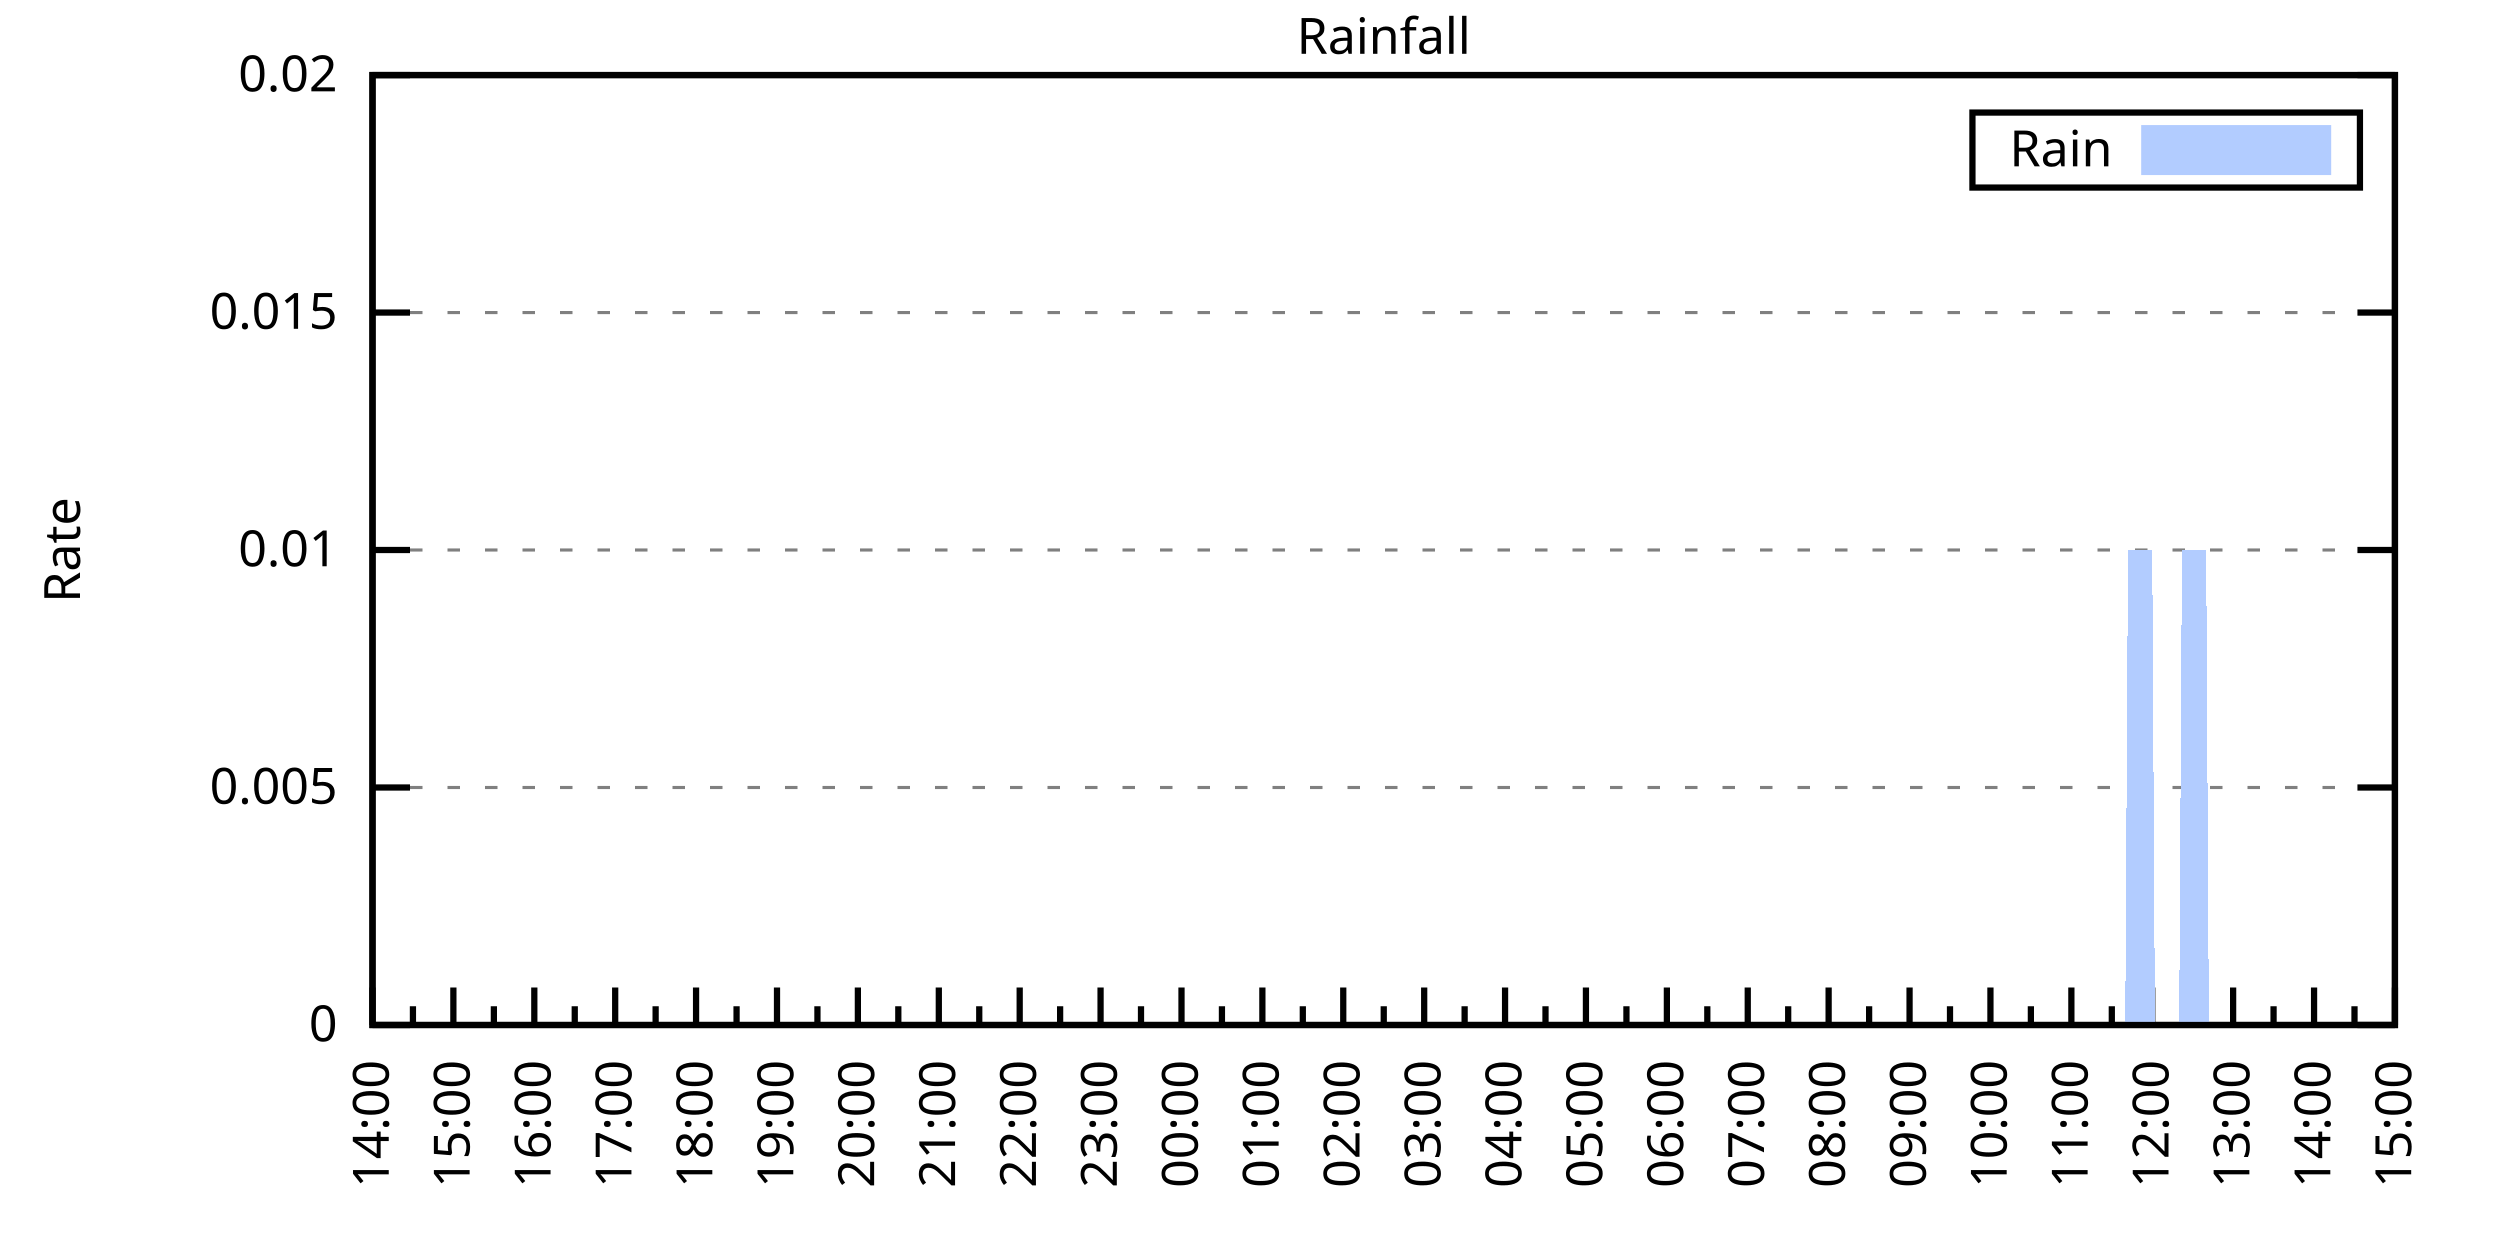
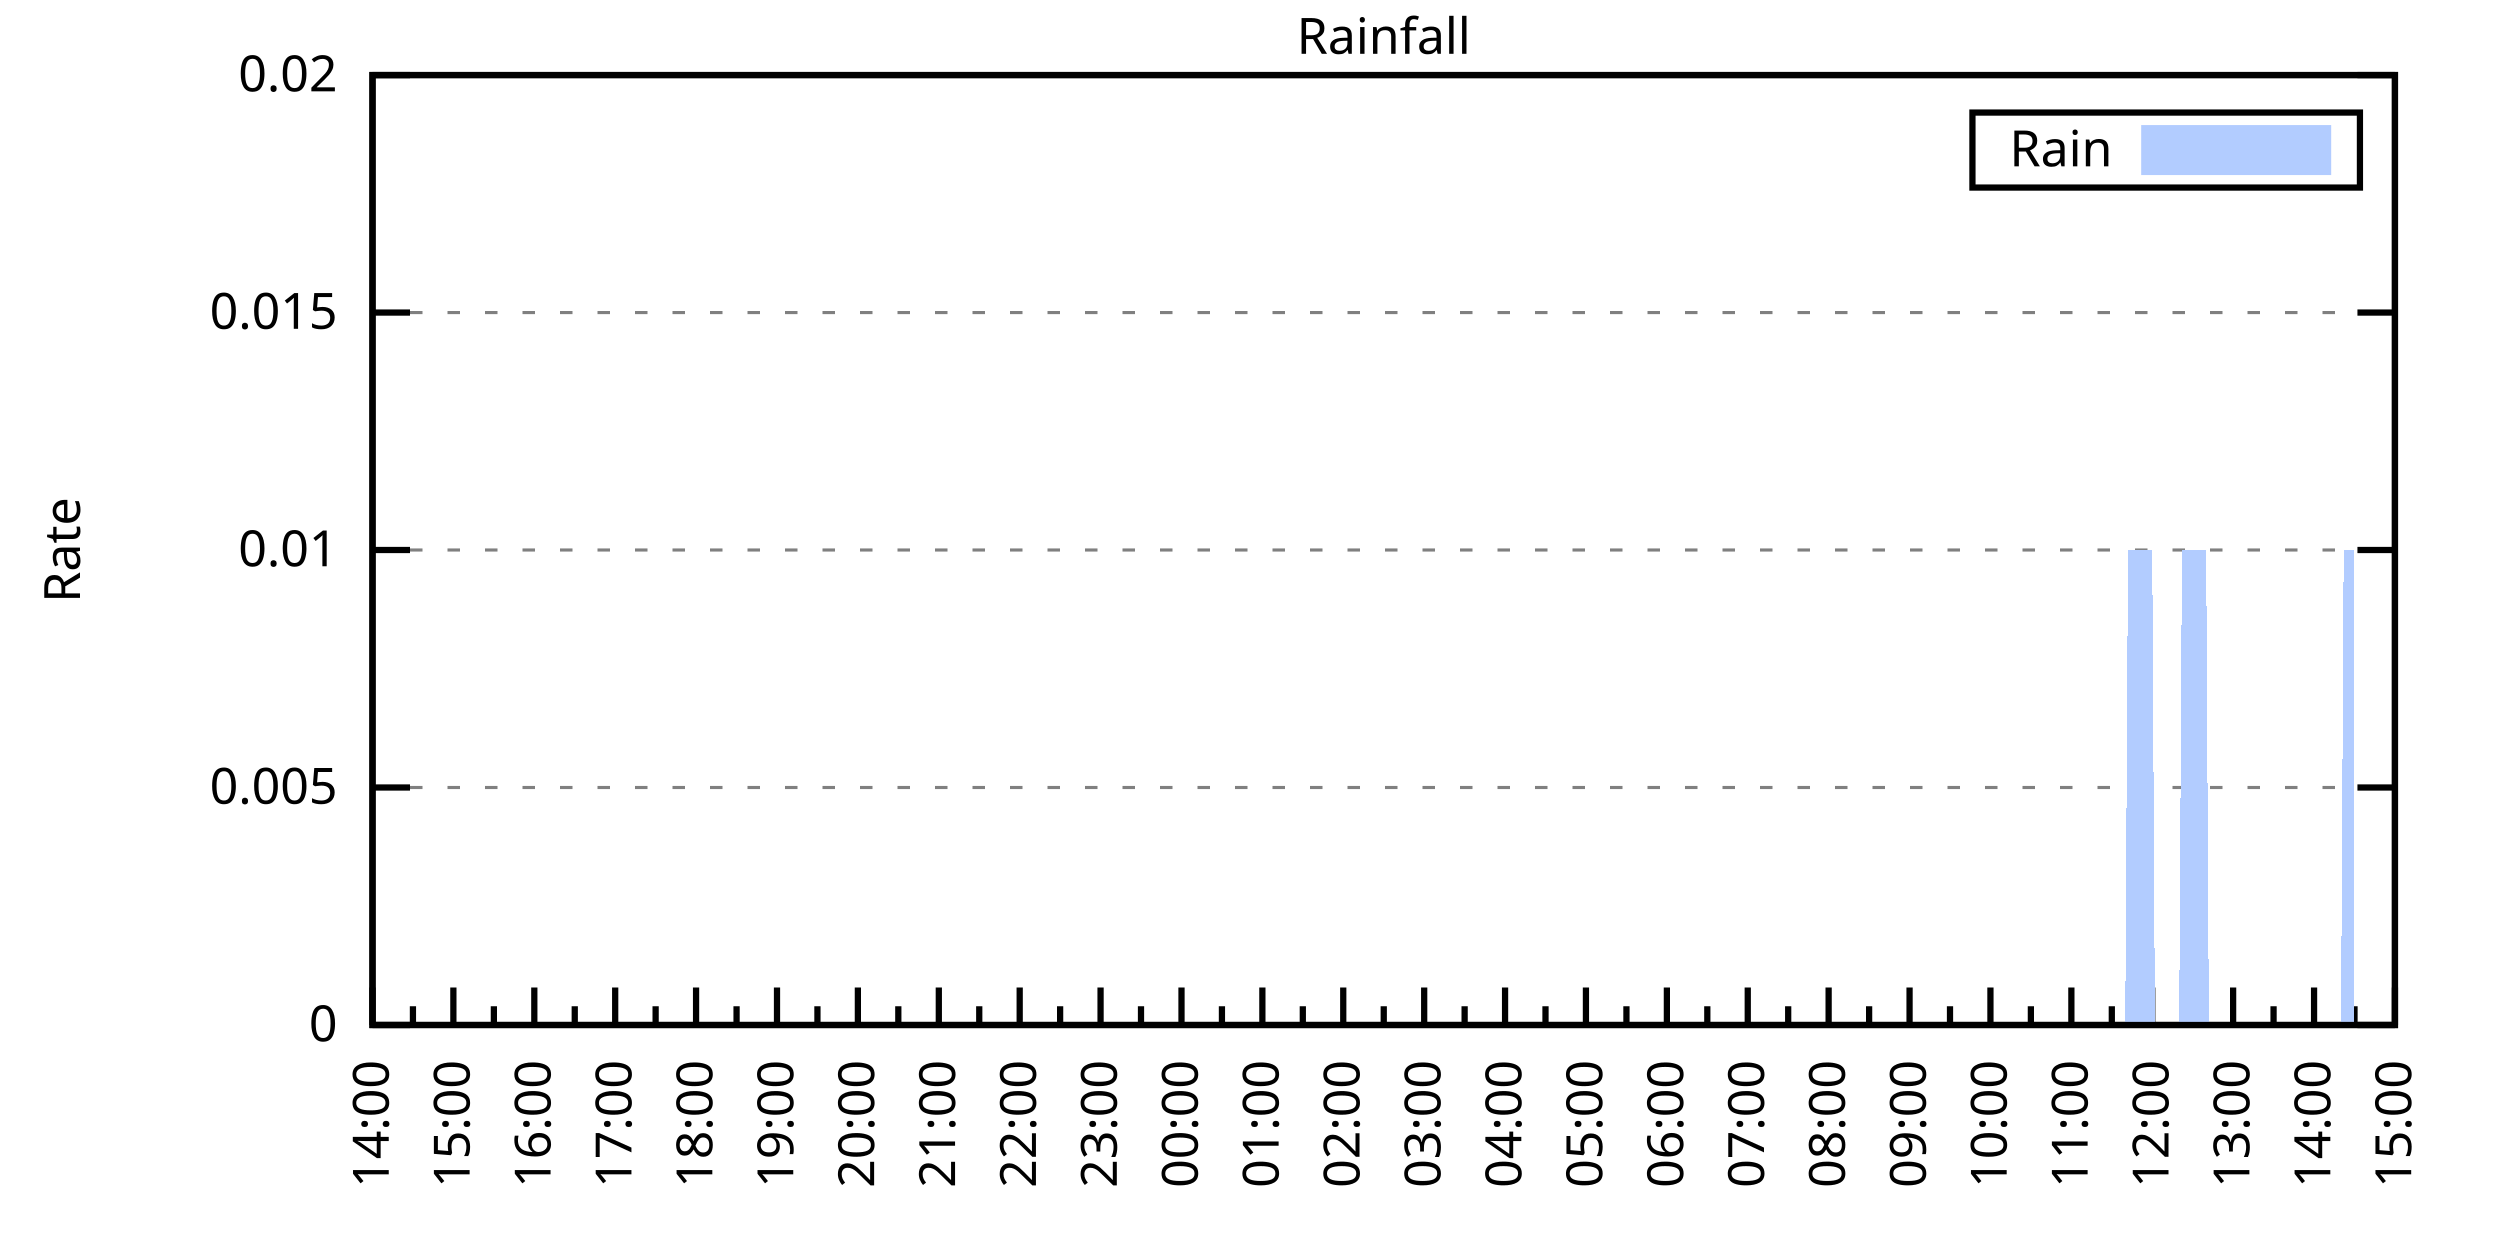
<svg xmlns="http://www.w3.org/2000/svg" xmlns:xlink="http://www.w3.org/1999/xlink" width="400" height="200" viewBox="0 0 400 200">
  <g id="gnuplot_canvas">
    <rect x="0" y="0" width="400" height="200" fill="none" />
    <defs>
      <circle id="gpDot" r="0.5" stroke-width="0.5" stroke="currentColor" />
      <path id="gpPt0" stroke-width="0.333" stroke="currentColor" d="M-1,0 h2 M0,-1 v2" />
      <path id="gpPt1" stroke-width="0.333" stroke="currentColor" d="M-1,-1 L1,1 M1,-1 L-1,1" />
      <path id="gpPt2" stroke-width="0.333" stroke="currentColor" d="M-1,0 L1,0 M0,-1 L0,1 M-1,-1 L1,1 M-1,1 L1,-1" />
      <rect id="gpPt3" stroke-width="0.333" stroke="currentColor" x="-1" y="-1" width="2" height="2" />
      <rect id="gpPt4" stroke-width="0.333" stroke="currentColor" fill="currentColor" x="-1" y="-1" width="2" height="2" />
      <circle id="gpPt5" stroke-width="0.333" stroke="currentColor" cx="0" cy="0" r="1" />
      <use xlink:href="#gpPt5" id="gpPt6" fill="currentColor" stroke="none" />
      <path id="gpPt7" stroke-width="0.333" stroke="currentColor" d="M0,-1.33 L-1.33,0.67 L1.33,0.67 z" />
      <use xlink:href="#gpPt7" id="gpPt8" fill="currentColor" stroke="none" />
      <use xlink:href="#gpPt7" id="gpPt9" stroke="currentColor" transform="rotate(180)" />
      <use xlink:href="#gpPt9" id="gpPt10" fill="currentColor" stroke="none" />
      <use xlink:href="#gpPt3" id="gpPt11" stroke="currentColor" transform="rotate(45)" />
      <use xlink:href="#gpPt11" id="gpPt12" fill="currentColor" stroke="none" />
      <path id="gpPt13" stroke-width="0.333" stroke="currentColor" d="M0,1.330 L1.265,0.411 L0.782,-1.067 L-0.782,-1.076 L-1.265,0.411 z" />
      <use xlink:href="#gpPt13" id="gpPt14" fill="currentColor" stroke="none" />
      <filter id="textbox" filterUnits="objectBoundingBox" x="0" y="0" height="1" width="1">
        <feFlood flood-color="white" flood-opacity="1" result="bgnd" />
        <feComposite in="SourceGraphic" in2="bgnd" operator="atop" />
      </filter>
      <filter id="greybox" filterUnits="objectBoundingBox" x="0" y="0" height="1" width="1">
        <feFlood flood-color="lightgrey" flood-opacity="1" result="grey" />
        <feComposite in="SourceGraphic" in2="grey" operator="atop" />
      </filter>
    </defs>
    <g fill="none" color="white" stroke="currentColor" stroke-width="1.00" stroke-linecap="butt" stroke-linejoin="miter">
</g>
    <g fill="none" color="black" stroke="currentColor" stroke-width="1.00" stroke-linecap="butt" stroke-linejoin="miter">
      <g stroke="none" shape-rendering="crispEdges">
        <polygon fill="rgb(255, 255, 255)" points="59.60,164.00 383.18,164.00 383.18,12.02 59.60,12.02 " />
      </g>
    </g>
    <g fill="none" color="black" stroke="currentColor" stroke-width="1.00" stroke-linecap="butt" stroke-linejoin="miter">
</g>
    <g fill="none" color="black" stroke="black" stroke-width="0.50" stroke-linecap="butt" stroke-linejoin="miter">
</g>
    <g fill="none" color="gray" stroke="currentColor" stroke-width="0.50" stroke-linecap="butt" stroke-linejoin="miter">
      <path stroke="gray" stroke-dasharray="2,4" class="gridline" d="M59.60,164.00 L383.19,164.00  " />
    </g>
    <g fill="none" color="gray" stroke="gray" stroke-width="1.00" stroke-linecap="butt" stroke-linejoin="miter">
</g>
    <g fill="none" color="black" stroke="currentColor" stroke-width="1.00" stroke-linecap="butt" stroke-linejoin="miter">
      <path stroke="black" d="M59.60,164.00 L65.60,164.00 M383.19,164.00 L377.19,164.00  " />
      <g transform="translate(54.00,166.60)" stroke="none" fill="black" font-family="Sans" font-size="8.00" text-anchor="end">
        <text>
          <tspan font-family="Sans"> 0</tspan>
        </text>
      </g>
    </g>
    <g fill="none" color="black" stroke="currentColor" stroke-width="1.00" stroke-linecap="butt" stroke-linejoin="miter">
</g>
    <g fill="none" color="black" stroke="black" stroke-width="0.50" stroke-linecap="butt" stroke-linejoin="miter">
</g>
    <g fill="none" color="gray" stroke="currentColor" stroke-width="0.50" stroke-linecap="butt" stroke-linejoin="miter">
      <path stroke="gray" stroke-dasharray="2,4" class="gridline" d="M59.60,126.00 L383.19,126.00  " />
    </g>
    <g fill="none" color="gray" stroke="gray" stroke-width="1.00" stroke-linecap="butt" stroke-linejoin="miter">
</g>
    <g fill="none" color="black" stroke="currentColor" stroke-width="1.00" stroke-linecap="butt" stroke-linejoin="miter">
      <path stroke="black" d="M59.60,126.00 L65.60,126.00 M383.19,126.00 L377.19,126.00  " />
      <g transform="translate(54.00,128.60)" stroke="none" fill="black" font-family="Sans" font-size="8.00" text-anchor="end">
        <text>
          <tspan font-family="Sans"> 0.005</tspan>
        </text>
      </g>
    </g>
    <g fill="none" color="black" stroke="currentColor" stroke-width="1.00" stroke-linecap="butt" stroke-linejoin="miter">
</g>
    <g fill="none" color="black" stroke="black" stroke-width="0.50" stroke-linecap="butt" stroke-linejoin="miter">
</g>
    <g fill="none" color="gray" stroke="currentColor" stroke-width="0.50" stroke-linecap="butt" stroke-linejoin="miter">
      <path stroke="gray" stroke-dasharray="2,4" class="gridline" d="M59.60,88.00 L383.19,88.00  " />
    </g>
    <g fill="none" color="gray" stroke="gray" stroke-width="1.00" stroke-linecap="butt" stroke-linejoin="miter">
</g>
    <g fill="none" color="black" stroke="currentColor" stroke-width="1.00" stroke-linecap="butt" stroke-linejoin="miter">
      <path stroke="black" d="M59.60,88.00 L65.60,88.00 M383.19,88.00 L377.19,88.00  " />
      <g transform="translate(54.00,90.60)" stroke="none" fill="black" font-family="Sans" font-size="8.00" text-anchor="end">
        <text>
          <tspan font-family="Sans"> 0.01</tspan>
        </text>
      </g>
    </g>
    <g fill="none" color="black" stroke="currentColor" stroke-width="1.00" stroke-linecap="butt" stroke-linejoin="miter">
</g>
    <g fill="none" color="black" stroke="black" stroke-width="0.50" stroke-linecap="butt" stroke-linejoin="miter">
</g>
    <g fill="none" color="gray" stroke="currentColor" stroke-width="0.50" stroke-linecap="butt" stroke-linejoin="miter">
      <path stroke="gray" stroke-dasharray="2,4" class="gridline" d="M59.60,50.01 L383.19,50.01  " />
    </g>
    <g fill="none" color="gray" stroke="gray" stroke-width="1.00" stroke-linecap="butt" stroke-linejoin="miter">
</g>
    <g fill="none" color="black" stroke="currentColor" stroke-width="1.00" stroke-linecap="butt" stroke-linejoin="miter">
      <path stroke="black" d="M59.60,50.01 L65.60,50.01 M383.19,50.01 L377.19,50.01  " />
      <g transform="translate(54.00,52.61)" stroke="none" fill="black" font-family="Sans" font-size="8.00" text-anchor="end">
        <text>
          <tspan font-family="Sans"> 0.015</tspan>
        </text>
      </g>
    </g>
    <g fill="none" color="black" stroke="currentColor" stroke-width="1.00" stroke-linecap="butt" stroke-linejoin="miter">
</g>
    <g fill="none" color="black" stroke="black" stroke-width="0.50" stroke-linecap="butt" stroke-linejoin="miter">
</g>
    <g fill="none" color="gray" stroke="currentColor" stroke-width="0.50" stroke-linecap="butt" stroke-linejoin="miter">
      <path stroke="gray" stroke-dasharray="2,4" class="gridline" d="M59.60,12.01 L383.19,12.01  " />
    </g>
    <g fill="none" color="gray" stroke="gray" stroke-width="1.00" stroke-linecap="butt" stroke-linejoin="miter">
</g>
    <g fill="none" color="black" stroke="currentColor" stroke-width="1.00" stroke-linecap="butt" stroke-linejoin="miter">
      <path stroke="black" d="M59.60,12.01 L65.60,12.01 M383.19,12.01 L377.19,12.01  " />
      <g transform="translate(54.00,14.61)" stroke="none" fill="black" font-family="Sans" font-size="8.00" text-anchor="end">
        <text>
          <tspan font-family="Sans"> 0.02</tspan>
        </text>
      </g>
    </g>
    <g fill="none" color="black" stroke="currentColor" stroke-width="1.00" stroke-linecap="butt" stroke-linejoin="miter">
      <path stroke="black" d="M59.60,164.00 L59.60,158.00  " />
      <g transform="translate(62.20,169.60) rotate(270)" stroke="none" fill="black" font-family="Sans" font-size="8.00" text-anchor="end">
        <text>
          <tspan font-family="Sans">14:00</tspan>
        </text>
      </g>
    </g>
    <g fill="none" color="black" stroke="currentColor" stroke-width="1.00" stroke-linecap="butt" stroke-linejoin="miter">
      <path stroke="black" d="M66.07,164.00 L66.07,161.00 M72.54,164.00 L72.54,158.00  " />
      <g transform="translate(75.14,169.60) rotate(270)" stroke="none" fill="black" font-family="Sans" font-size="8.00" text-anchor="end">
        <text>
          <tspan font-family="Sans">15:00</tspan>
        </text>
      </g>
    </g>
    <g fill="none" color="black" stroke="currentColor" stroke-width="1.00" stroke-linecap="butt" stroke-linejoin="miter">
      <path stroke="black" d="M79.02,164.00 L79.02,161.00 M85.49,164.00 L85.49,158.00  " />
      <g transform="translate(88.09,169.60) rotate(270)" stroke="none" fill="black" font-family="Sans" font-size="8.00" text-anchor="end">
        <text>
          <tspan font-family="Sans">16:00</tspan>
        </text>
      </g>
    </g>
    <g fill="none" color="black" stroke="currentColor" stroke-width="1.00" stroke-linecap="butt" stroke-linejoin="miter">
      <path stroke="black" d="M91.96,164.00 L91.96,161.00 M98.43,164.00 L98.43,158.00  " />
      <g transform="translate(101.03,169.60) rotate(270)" stroke="none" fill="black" font-family="Sans" font-size="8.00" text-anchor="end">
        <text>
          <tspan font-family="Sans">17:00</tspan>
        </text>
      </g>
    </g>
    <g fill="none" color="black" stroke="currentColor" stroke-width="1.00" stroke-linecap="butt" stroke-linejoin="miter">
      <path stroke="black" d="M104.90,164.00 L104.90,161.00 M111.37,164.00 L111.37,158.00  " />
      <g transform="translate(113.97,169.60) rotate(270)" stroke="none" fill="black" font-family="Sans" font-size="8.00" text-anchor="end">
        <text>
          <tspan font-family="Sans">18:00</tspan>
        </text>
      </g>
    </g>
    <g fill="none" color="black" stroke="currentColor" stroke-width="1.00" stroke-linecap="butt" stroke-linejoin="miter">
      <path stroke="black" d="M117.85,164.00 L117.85,161.00 M124.32,164.00 L124.32,158.00  " />
      <g transform="translate(126.92,169.60) rotate(270)" stroke="none" fill="black" font-family="Sans" font-size="8.00" text-anchor="end">
        <text>
          <tspan font-family="Sans">19:00</tspan>
        </text>
      </g>
    </g>
    <g fill="none" color="black" stroke="currentColor" stroke-width="1.00" stroke-linecap="butt" stroke-linejoin="miter">
      <path stroke="black" d="M130.79,164.00 L130.79,161.00 M137.26,164.00 L137.26,158.00  " />
      <g transform="translate(139.86,169.60) rotate(270)" stroke="none" fill="black" font-family="Sans" font-size="8.00" text-anchor="end">
        <text>
          <tspan font-family="Sans">20:00</tspan>
        </text>
      </g>
    </g>
    <g fill="none" color="black" stroke="currentColor" stroke-width="1.00" stroke-linecap="butt" stroke-linejoin="miter">
      <path stroke="black" d="M143.73,164.00 L143.73,161.00 M150.21,164.00 L150.21,158.00  " />
      <g transform="translate(152.81,169.60) rotate(270)" stroke="none" fill="black" font-family="Sans" font-size="8.00" text-anchor="end">
        <text>
          <tspan font-family="Sans">21:00</tspan>
        </text>
      </g>
    </g>
    <g fill="none" color="black" stroke="currentColor" stroke-width="1.00" stroke-linecap="butt" stroke-linejoin="miter">
      <path stroke="black" d="M156.68,164.00 L156.68,161.00 M163.15,164.00 L163.15,158.00  " />
      <g transform="translate(165.75,169.60) rotate(270)" stroke="none" fill="black" font-family="Sans" font-size="8.00" text-anchor="end">
        <text>
          <tspan font-family="Sans">22:00</tspan>
        </text>
      </g>
    </g>
    <g fill="none" color="black" stroke="currentColor" stroke-width="1.00" stroke-linecap="butt" stroke-linejoin="miter">
      <path stroke="black" d="M169.62,164.00 L169.62,161.00 M176.09,164.00 L176.09,158.00  " />
      <g transform="translate(178.69,169.60) rotate(270)" stroke="none" fill="black" font-family="Sans" font-size="8.00" text-anchor="end">
        <text>
          <tspan font-family="Sans">23:00</tspan>
        </text>
      </g>
    </g>
    <g fill="none" color="black" stroke="currentColor" stroke-width="1.00" stroke-linecap="butt" stroke-linejoin="miter">
      <path stroke="black" d="M182.56,164.00 L182.56,161.00 M189.04,164.00 L189.04,158.00  " />
      <g transform="translate(191.64,169.60) rotate(270)" stroke="none" fill="black" font-family="Sans" font-size="8.00" text-anchor="end">
        <text>
          <tspan font-family="Sans">00:00</tspan>
        </text>
      </g>
    </g>
    <g fill="none" color="black" stroke="currentColor" stroke-width="1.00" stroke-linecap="butt" stroke-linejoin="miter">
      <path stroke="black" d="M195.51,164.00 L195.51,161.00 M201.98,164.00 L201.98,158.00  " />
      <g transform="translate(204.58,169.60) rotate(270)" stroke="none" fill="black" font-family="Sans" font-size="8.00" text-anchor="end">
        <text>
          <tspan font-family="Sans">01:00</tspan>
        </text>
      </g>
    </g>
    <g fill="none" color="black" stroke="currentColor" stroke-width="1.00" stroke-linecap="butt" stroke-linejoin="miter">
      <path stroke="black" d="M208.45,164.00 L208.45,161.00 M214.92,164.00 L214.92,158.00  " />
      <g transform="translate(217.52,169.60) rotate(270)" stroke="none" fill="black" font-family="Sans" font-size="8.00" text-anchor="end">
        <text>
          <tspan font-family="Sans">02:00</tspan>
        </text>
      </g>
    </g>
    <g fill="none" color="black" stroke="currentColor" stroke-width="1.00" stroke-linecap="butt" stroke-linejoin="miter">
      <path stroke="black" d="M221.40,164.00 L221.40,161.00 M227.87,164.00 L227.87,158.00  " />
      <g transform="translate(230.47,169.60) rotate(270)" stroke="none" fill="black" font-family="Sans" font-size="8.00" text-anchor="end">
        <text>
          <tspan font-family="Sans">03:00</tspan>
        </text>
      </g>
    </g>
    <g fill="none" color="black" stroke="currentColor" stroke-width="1.00" stroke-linecap="butt" stroke-linejoin="miter">
      <path stroke="black" d="M234.34,164.00 L234.34,161.00 M240.81,164.00 L240.81,158.00  " />
      <g transform="translate(243.41,169.60) rotate(270)" stroke="none" fill="black" font-family="Sans" font-size="8.00" text-anchor="end">
        <text>
          <tspan font-family="Sans">04:00</tspan>
        </text>
      </g>
    </g>
    <g fill="none" color="black" stroke="currentColor" stroke-width="1.00" stroke-linecap="butt" stroke-linejoin="miter">
      <path stroke="black" d="M247.28,164.00 L247.28,161.00 M253.75,164.00 L253.75,158.00  " />
      <g transform="translate(256.35,169.60) rotate(270)" stroke="none" fill="black" font-family="Sans" font-size="8.00" text-anchor="end">
        <text>
          <tspan font-family="Sans">05:00</tspan>
        </text>
      </g>
    </g>
    <g fill="none" color="black" stroke="currentColor" stroke-width="1.00" stroke-linecap="butt" stroke-linejoin="miter">
      <path stroke="black" d="M260.23,164.00 L260.23,161.00 M266.70,164.00 L266.70,158.00  " />
      <g transform="translate(269.30,169.60) rotate(270)" stroke="none" fill="black" font-family="Sans" font-size="8.00" text-anchor="end">
        <text>
          <tspan font-family="Sans">06:00</tspan>
        </text>
      </g>
    </g>
    <g fill="none" color="black" stroke="currentColor" stroke-width="1.00" stroke-linecap="butt" stroke-linejoin="miter">
      <path stroke="black" d="M273.17,164.00 L273.17,161.00 M279.64,164.00 L279.64,158.00  " />
      <g transform="translate(282.24,169.60) rotate(270)" stroke="none" fill="black" font-family="Sans" font-size="8.00" text-anchor="end">
        <text>
          <tspan font-family="Sans">07:00</tspan>
        </text>
      </g>
    </g>
    <g fill="none" color="black" stroke="currentColor" stroke-width="1.00" stroke-linecap="butt" stroke-linejoin="miter">
      <path stroke="black" d="M286.11,164.00 L286.11,161.00 M292.58,164.00 L292.58,158.00  " />
      <g transform="translate(295.18,169.60) rotate(270)" stroke="none" fill="black" font-family="Sans" font-size="8.00" text-anchor="end">
        <text>
          <tspan font-family="Sans">08:00</tspan>
        </text>
      </g>
    </g>
    <g fill="none" color="black" stroke="currentColor" stroke-width="1.00" stroke-linecap="butt" stroke-linejoin="miter">
      <path stroke="black" d="M299.06,164.00 L299.06,161.00 M305.53,164.00 L305.53,158.00  " />
      <g transform="translate(308.13,169.60) rotate(270)" stroke="none" fill="black" font-family="Sans" font-size="8.00" text-anchor="end">
        <text>
          <tspan font-family="Sans">09:00</tspan>
        </text>
      </g>
    </g>
    <g fill="none" color="black" stroke="currentColor" stroke-width="1.00" stroke-linecap="butt" stroke-linejoin="miter">
      <path stroke="black" d="M312.00,164.00 L312.00,161.00 M318.47,164.00 L318.47,158.00  " />
      <g transform="translate(321.07,169.60) rotate(270)" stroke="none" fill="black" font-family="Sans" font-size="8.00" text-anchor="end">
        <text>
          <tspan font-family="Sans">10:00</tspan>
        </text>
      </g>
    </g>
    <g fill="none" color="black" stroke="currentColor" stroke-width="1.00" stroke-linecap="butt" stroke-linejoin="miter">
      <path stroke="black" d="M324.94,164.00 L324.94,161.00 M331.42,164.00 L331.42,158.00  " />
      <g transform="translate(334.02,169.60) rotate(270)" stroke="none" fill="black" font-family="Sans" font-size="8.00" text-anchor="end">
        <text>
          <tspan font-family="Sans">11:00</tspan>
        </text>
      </g>
    </g>
    <g fill="none" color="black" stroke="currentColor" stroke-width="1.00" stroke-linecap="butt" stroke-linejoin="miter">
      <path stroke="black" d="M337.89,164.00 L337.89,161.00 M344.36,164.00 L344.36,158.00  " />
      <g transform="translate(346.96,169.60) rotate(270)" stroke="none" fill="black" font-family="Sans" font-size="8.00" text-anchor="end">
        <text>
          <tspan font-family="Sans">12:00</tspan>
        </text>
      </g>
    </g>
    <g fill="none" color="black" stroke="currentColor" stroke-width="1.00" stroke-linecap="butt" stroke-linejoin="miter">
      <path stroke="black" d="M350.83,164.00 L350.83,161.00 M357.30,164.00 L357.30,158.00  " />
      <g transform="translate(359.90,169.60) rotate(270)" stroke="none" fill="black" font-family="Sans" font-size="8.00" text-anchor="end">
        <text>
          <tspan font-family="Sans">13:00</tspan>
        </text>
      </g>
    </g>
    <g fill="none" color="black" stroke="currentColor" stroke-width="1.00" stroke-linecap="butt" stroke-linejoin="miter">
      <path stroke="black" d="M363.77,164.00 L363.77,161.00 M370.25,164.00 L370.25,158.00  " />
      <g transform="translate(372.85,169.60) rotate(270)" stroke="none" fill="black" font-family="Sans" font-size="8.00" text-anchor="end">
        <text>
          <tspan font-family="Sans">14:00</tspan>
        </text>
      </g>
    </g>
    <g fill="none" color="black" stroke="currentColor" stroke-width="1.00" stroke-linecap="butt" stroke-linejoin="miter">
      <path stroke="black" d="M376.72,164.00 L376.72,161.00 M383.19,164.00 L383.19,158.00  " />
      <g transform="translate(385.79,169.60) rotate(270)" stroke="none" fill="black" font-family="Sans" font-size="8.00" text-anchor="end">
        <text>
          <tspan font-family="Sans">15:00</tspan>
        </text>
      </g>
    </g>
    <g fill="none" color="black" stroke="currentColor" stroke-width="1.00" stroke-linecap="butt" stroke-linejoin="miter">
</g>
    <g fill="none" color="black" stroke="currentColor" stroke-width="1.00" stroke-linecap="butt" stroke-linejoin="miter">
      <path stroke="black" d="M59.60,12.01 L59.60,164.00 L383.19,164.00 L383.19,12.01 L59.60,12.01 Z  " />
    </g>
    <g fill="none" color="black" stroke="currentColor" stroke-width="1.00" stroke-linecap="butt" stroke-linejoin="miter">
      <g transform="translate(12.80,88.01) rotate(270)" stroke="none" fill="black" font-family="Sans" font-size="8.00" text-anchor="middle">
        <text>
          <tspan font-family="Sans">Rate</tspan>
        </text>
      </g>
    </g>
    <g fill="none" color="black" stroke="currentColor" stroke-width="1.00" stroke-linecap="butt" stroke-linejoin="miter">
</g>
    <g fill="none" color="black" stroke="currentColor" stroke-width="1.00" stroke-linecap="butt" stroke-linejoin="miter">
      <path stroke="black" d="M315.59,30.01 L315.59,18.01 L377.59,18.01 L377.59,30.01 L315.59,30.01 Z  " />
    </g>
    <g id="Rainfall_plot_1">
      <g fill="none" color="white" stroke="black" stroke-width="2.00" stroke-linecap="butt" stroke-linejoin="miter">
</g>
      <g fill="none" color="black" stroke="currentColor" stroke-width="2.00" stroke-linecap="butt" stroke-linejoin="miter">
        <g transform="translate(337.99,26.61)" stroke="none" fill="black" font-family="Sans" font-size="8.00" text-anchor="end">
          <text>
            <tspan font-family="Sans">Rain</tspan>
          </text>
        </g>
      </g>
      <g fill="none" color="black" stroke="currentColor" stroke-width="2.00" stroke-linecap="butt" stroke-linejoin="miter">
        <g stroke="none" shape-rendering="crispEdges">
          <polygon fill="rgb(178, 204, 255)" points="343.59,27.01 371.99,27.01 371.99,21.01 343.59,21.01 " />
        </g>
        <path stroke="rgb(178, 204, 255)" d="M343.59,27.01 L371.99,27.01 L371.99,21.01 L343.59,21.01 L343.59,27.01 Z  " />
      </g>
      <g fill="none" color="black" stroke="currentColor" stroke-width="2.00" stroke-linecap="butt" stroke-linejoin="miter">
        <g stroke="none" shape-rendering="crispEdges">
-           <polygon fill="rgb(178, 204, 255)" points="64.35,164.00 64.78,164.00 65.21,164.00 65.64,164.00 66.07,164.00 66.50,164.00 66.93,164.00 67.37,164.00 67.80,164.00 68.23,164.00 68.66,164.00 69.09,164.00 69.52,164.00 69.95,164.00 70.39,164.00 70.82,164.00 71.25,164.00 71.68,164.00 72.11,164.00 72.54,164.00 72.98,164.00 73.41,164.00 73.84,164.00 74.27,164.00 74.70,164.00 75.13,164.00 75.56,164.00 76.00,164.00 76.43,164.00 76.86,164.00 77.29,164.00 77.72,164.00 78.15,164.00 78.58,164.00 79.02,164.00 79.45,164.00 79.88,164.00 80.31,164.00 80.74,164.00 81.17,164.00 81.60,164.00 82.04,164.00 82.47,164.00 82.90,164.00 83.33,164.00 83.76,164.00 84.19,164.00 84.62,164.00 85.06,164.00 85.49,164.00 85.92,164.00 86.35,164.00 86.78,164.00 87.21,164.00 87.64,164.00 88.08,164.00 88.51,164.00 88.94,164.00 89.37,164.00 89.80,164.00 90.23,164.00 90.66,164.00 91.10,164.00 91.53,164.00 91.96,164.00 92.39,164.00 92.82,164.00 93.25,164.00 93.68,164.00 94.12,164.00 94.55,164.00 94.98,164.00 95.41,164.00 95.84,164.00 96.27,164.00 96.70,164.00 97.14,164.00 97.57,164.00 98.00,164.00 98.43,164.00 98.86,164.00 99.29,164.00 99.73,164.00 100.16,164.00 100.59,164.00 101.02,164.00 101.45,164.00 101.88,164.00 102.31,164.00 102.75,164.00 103.18,164.00 103.61,164.00 104.04,164.00 104.47,164.00 104.90,164.00 105.33,164.00 105.77,164.00 106.20,164.00 106.63,164.00 107.06,164.00 107.49,164.00 107.92,164.00 108.35,164.00 108.79,164.00 109.22,164.00 109.65,164.00 110.08,164.00 110.51,164.00 110.94,164.00 111.37,164.00 111.81,164.00 112.24,164.00 112.67,164.00 113.10,164.00 113.53,164.00 113.96,164.00 114.39,164.00 114.83,164.00 115.26,164.00 115.69,164.00 116.12,164.00 116.55,164.00 116.98,164.00 117.41,164.00 117.85,164.00 118.28,164.00 118.71,164.00 119.14,164.00 119.57,164.00 120.00,164.00 120.43,164.00 120.87,164.00 121.30,164.00 121.73,164.00 122.16,164.00 122.59,164.00 123.02,164.00 123.46,164.00 123.89,164.00 124.32,164.00 124.75,164.00 125.18,164.00 125.61,164.00 126.04,164.00 126.48,164.00 126.91,164.00 127.34,164.00 127.77,164.00 128.20,164.00 128.63,164.00 129.06,164.00 129.50,164.00 129.93,164.00 130.36,164.00 130.79,164.00 131.22,164.00 131.65,164.00 132.08,164.00 132.52,164.00 132.95,164.00 133.38,164.00 133.81,164.00 134.24,164.00 134.67,164.00 135.10,164.00 135.54,164.00 135.97,164.00 136.40,164.00 136.83,164.00 137.26,164.00 137.69,164.00 138.12,164.00 138.56,164.00 138.99,164.00 139.42,164.00 139.85,164.00 140.28,164.00 140.71,164.00 141.14,164.00 141.58,164.00 142.01,164.00 142.44,164.00 142.87,164.00 143.30,164.00 143.73,164.00 144.16,164.00 144.60,164.00 145.03,164.00 145.46,164.00 145.89,164.00 146.32,164.00 146.75,164.00 147.19,164.00 147.62,164.00 148.05,164.00 148.48,164.00 148.91,164.00 149.34,164.00 149.77,164.00 150.21,164.00 150.64,164.00 151.07,164.00 151.50,164.00 151.93,164.00 152.36,164.00 152.79,164.00 153.23,164.00 153.66,164.00 154.09,164.00 154.52,164.00 154.95,164.00 155.38,164.00 155.81,164.00 156.25,164.00 156.68,164.00 157.11,164.00 157.54,164.00 157.97,164.00 158.40,164.00 158.83,164.00 159.27,164.00 159.70,164.00 160.13,164.00 160.56,164.00 160.99,164.00 161.42,164.00 161.85,164.00 162.29,164.00 162.72,164.00 163.15,164.00 163.58,164.00 164.01,164.00 164.44,164.00 164.87,164.00 165.31,164.00 165.74,164.00 166.17,164.00 166.60,164.00 167.03,164.00 167.46,164.00 167.89,164.00 168.33,164.00 168.76,164.00 169.19,164.00 169.62,164.00 170.05,164.00 170.48,164.00 170.91,164.00 171.35,164.00 171.78,164.00 172.21,164.00 172.64,164.00 173.07,164.00 173.50,164.00 173.94,164.00 174.37,164.00 174.80,164.00 175.23,164.00 175.66,164.00 176.09,164.00 176.52,164.00 176.96,164.00 177.39,164.00 177.82,164.00 178.25,164.00 178.68,164.00 179.11,164.00 179.54,164.00 179.98,164.00 180.41,164.00 180.84,164.00 181.27,164.00 181.70,164.00 182.13,164.00 182.56,164.00 183.00,164.00 183.43,164.00 183.86,164.00 184.29,164.00 184.72,164.00 185.15,164.00 185.58,164.00 186.02,164.00 186.45,164.00 186.88,164.00 187.31,164.00 187.74,164.00 188.17,164.00 188.60,164.00 189.04,164.00 189.47,164.00 189.90,164.00 190.33,164.00 190.76,164.00 191.19,164.00 191.62,164.00 192.06,164.00 192.49,164.00 192.92,164.00 193.35,164.00 193.78,164.00 194.21,164.00 194.64,164.00 195.08,164.00 195.51,164.00 195.94,164.00 196.37,164.00 196.80,164.00 197.23,164.00 197.67,164.00 198.10,164.00 198.53,164.00 198.96,164.00 199.39,164.00 199.82,164.00 200.25,164.00 200.69,164.00 201.12,164.00 201.55,164.00 201.98,164.00 202.41,164.00 202.84,164.00 203.27,164.00 203.71,164.00 204.14,164.00 204.57,164.00 205.00,164.00 205.43,164.00 205.86,164.00 206.29,164.00 206.73,164.00 207.16,164.00 207.59,164.00 208.02,164.00 208.45,164.00 208.88,164.00 209.31,164.00 209.75,164.00 210.18,164.00 210.61,164.00 211.04,164.00 211.47,164.00 211.90,164.00 212.33,164.00 212.77,164.00 213.20,164.00 213.63,164.00 214.06,164.00 214.49,164.00 214.92,164.00 215.35,164.00 215.79,164.00 216.22,164.00 216.65,164.00 217.08,164.00 217.51,164.00 217.94,164.00 218.37,164.00 218.81,164.00 219.24,164.00 219.67,164.00 220.10,164.00 220.53,164.00 220.96,164.00 221.40,164.00 221.83,164.00 222.26,164.00 222.69,164.00 223.12,164.00 223.55,164.00 223.98,164.00 224.42,164.00 224.85,164.00 225.28,164.00 225.71,164.00 226.14,164.00 226.57,164.00 227.00,164.00 227.44,164.00 227.87,164.00 228.30,164.00 228.73,164.00 229.16,164.00 229.59,164.00 230.02,164.00 230.46,164.00 230.89,164.00 231.32,164.00 231.75,164.00 232.18,164.00 232.61,164.00 233.04,164.00 233.48,164.00 233.91,164.00 234.34,164.00 234.77,164.00 235.20,164.00 235.63,164.00 236.06,164.00 236.50,164.00 236.93,164.00 237.36,164.00 237.79,164.00 238.22,164.00 238.65,164.00 239.08,164.00 239.52,164.00 239.95,164.00 240.38,164.00 240.81,164.00 241.24,164.00 241.67,164.00 242.10,164.00 242.54,164.00 242.97,164.00 243.40,164.00 243.83,164.00 244.26,164.00 244.69,164.00 245.12,164.00 245.56,164.00 245.99,164.00 246.42,164.00 246.85,164.00 247.28,164.00 247.71,164.00 248.15,164.00 248.58,164.00 249.01,164.00 249.44,164.00 249.87,164.00 250.30,164.00 250.73,164.00 251.17,164.00 251.60,164.00 252.03,164.00 252.46,164.00 252.89,164.00 253.32,164.00 253.75,164.00 254.19,164.00 254.62,164.00 255.05,164.00 255.48,164.00 255.91,164.00 256.34,164.00 256.77,164.00 257.21,164.00 257.64,164.00 258.07,164.00 258.50,164.00 258.93,164.00 259.36,164.00 259.79,164.00 260.23,164.00 260.66,164.00 261.09,164.00 261.52,164.00 261.95,164.00 262.38,164.00 262.81,164.00 263.25,164.00 263.68,164.00 264.11,164.00 264.54,164.00 264.97,164.00 265.40,164.00 265.83,164.00 266.27,164.00 266.70,164.00 267.13,164.00 267.56,164.00 267.99,164.00 268.42,164.00 268.85,164.00 269.29,164.00 269.72,164.00 270.15,164.00 270.58,164.00 271.01,164.00 271.44,164.00 271.88,164.00 272.31,164.00 272.74,164.00 273.17,164.00 273.60,164.00 274.03,164.00 274.46,164.00 274.90,164.00 275.33,164.00 275.76,164.00 276.19,164.00 276.62,164.00 277.05,164.00 277.48,164.00 277.92,164.00 278.35,164.00 278.78,164.00 279.21,164.00 279.64,164.00 280.07,164.00 280.50,164.00 280.94,164.00 281.37,164.00 281.80,164.00 282.23,164.00 282.66,164.00 283.09,164.00 283.52,164.00 283.96,164.00 284.39,164.00 284.82,164.00 285.25,164.00 285.68,164.00 286.11,164.00 286.54,164.00 286.98,164.00 287.41,164.00 287.84,164.00 288.27,164.00 288.70,164.00 289.13,164.00 289.56,164.00 290.00,164.00 290.43,164.00 290.86,164.00 291.29,164.00 291.72,164.00 292.15,164.00 292.58,164.00 293.02,164.00 293.45,164.00 293.88,164.00 294.31,164.00 294.74,164.00 295.17,164.00 295.60,164.00 296.04,164.00 296.47,164.00 296.90,164.00 297.33,164.00 297.76,164.00 298.19,164.00 298.63,164.00 299.06,164.00 299.49,164.00 299.92,164.00 300.35,164.00 300.78,164.00 301.21,164.00 301.65,164.00 302.08,164.00 302.51,164.00 302.94,164.00 303.37,164.00 303.80,164.00 304.23,164.00 304.67,164.00 305.10,164.00 305.53,164.00 305.96,164.00 306.39,164.00 306.82,164.00 307.25,164.00 307.69,164.00 308.12,164.00 308.55,164.00 308.98,164.00 309.41,164.00 309.84,164.00 310.27,164.00 310.71,164.00 311.14,164.00 311.57,164.00 312.00,164.00 312.43,164.00 312.86,164.00 313.29,164.00 313.73,164.00 314.16,164.00 314.59,164.00 315.02,164.00 315.45,164.00 315.88,164.00 316.31,164.00 316.75,164.00 317.18,164.00 317.61,164.00 318.04,164.00 318.47,164.00 318.90,164.00 319.33,164.00 319.77,164.00 320.20,164.00 320.63,164.00 321.06,164.00 321.49,164.00 321.92,164.00 322.36,164.00 322.79,164.00 323.22,164.00 323.65,164.00 324.08,164.00 324.51,164.00 324.94,164.00 325.38,164.00 325.81,164.00 326.24,164.00 326.67,164.00 327.10,164.00 327.53,164.00 327.96,164.00 328.40,164.00 328.83,164.00 329.26,164.00 329.69,164.00 330.12,164.00 330.55,164.00 330.98,164.00 331.42,164.00 331.85,164.00 332.28,164.00 332.71,164.00 333.14,164.00 333.57,164.00 334.00,164.00 334.44,164.00 334.87,164.00 335.30,164.00 335.73,164.00 336.16,164.00 336.59,164.00 337.02,164.00 337.46,164.00 337.89,164.00 338.32,164.00 338.75,164.00 339.18,164.00 339.61,164.00 340.04,164.00 340.48,88.00 340.91,88.00 341.34,88.00 341.77,88.00 342.20,88.00 342.63,88.00 343.06,88.00 343.50,88.00 343.93,88.00 344.36,88.00 344.79,164.00 345.22,164.00 345.65,164.00 346.09,164.00 346.52,164.00 346.95,164.00 347.38,164.00 347.81,164.00 348.24,164.00 348.67,164.00 349.11,88.00 349.54,88.00 349.97,88.00 350.40,88.00 350.83,88.00 351.26,88.00 351.69,88.00 352.13,88.00 352.56,88.00 352.99,88.00 353.42,164.00 353.85,164.00 354.28,164.00 354.71,164.00 355.15,164.00 355.58,164.00 356.01,164.00 356.44,164.00 356.87,164.00 357.30,164.00 357.73,164.00 358.17,164.00 358.60,164.00 359.03,164.00 359.46,164.00 359.89,164.00 360.32,164.00 360.75,164.00 361.19,164.00 361.62,164.00 362.05,164.00 362.48,164.00 362.91,164.00 363.34,164.00 363.77,164.00 364.21,164.00 364.64,164.00 365.07,164.00 365.50,164.00 365.93,164.00 366.36,164.00 366.79,164.00 367.23,164.00 367.66,164.00 368.09,164.00 368.52,164.00 368.95,164.00 369.38,164.00 369.81,164.00 370.25,164.00 370.68,164.00 371.11,164.00 371.54,164.00 371.97,164.00 372.40,164.00 372.84,164.00 373.27,164.00 373.70,164.00 374.13,164.00 374.56,164.00 374.56,164.00 64.35,164.00 " />
+           <polygon fill="rgb(178, 204, 255)" points="66.50,164.00 66.93,164.00 67.37,164.00 67.80,164.00 68.23,164.00 68.66,164.00 69.09,164.00 69.52,164.00 69.95,164.00 70.39,164.00 70.82,164.00 71.25,164.00 71.68,164.00 72.11,164.00 72.54,164.00 72.98,164.00 73.41,164.00 73.84,164.00 74.27,164.00 74.70,164.00 75.13,164.00 75.56,164.00 76.00,164.00 76.43,164.00 76.86,164.00 77.29,164.00 77.72,164.00 78.15,164.00 78.58,164.00 79.02,164.00 79.45,164.00 79.88,164.00 80.31,164.00 80.74,164.00 81.17,164.00 81.60,164.00 82.04,164.00 82.47,164.00 82.90,164.00 83.33,164.00 83.76,164.00 84.19,164.00 84.62,164.00 85.06,164.00 85.49,164.00 85.92,164.00 86.35,164.00 86.78,164.00 87.21,164.00 87.64,164.00 88.08,164.00 88.51,164.00 88.94,164.00 89.37,164.00 89.80,164.00 90.23,164.00 90.66,164.00 91.10,164.00 91.53,164.00 91.96,164.00 92.39,164.00 92.82,164.00 93.25,164.00 93.68,164.00 94.12,164.00 94.55,164.00 94.98,164.00 95.41,164.00 95.84,164.00 96.27,164.00 96.70,164.00 97.14,164.00 97.57,164.00 98.00,164.00 98.43,164.00 98.86,164.00 99.29,164.00 99.73,164.00 100.16,164.00 100.59,164.00 101.02,164.00 101.45,164.00 101.88,164.00 102.31,164.00 102.75,164.00 103.18,164.00 103.61,164.00 104.04,164.00 104.47,164.00 104.90,164.00 105.33,164.00 105.77,164.00 106.20,164.00 106.63,164.00 107.06,164.00 107.49,164.00 107.92,164.00 108.35,164.00 108.79,164.00 109.22,164.00 109.65,164.00 110.08,164.00 110.51,164.00 110.94,164.00 111.37,164.00 111.81,164.00 112.24,164.00 112.67,164.00 113.10,164.00 113.53,164.00 113.96,164.00 114.39,164.00 114.83,164.00 115.26,164.00 115.69,164.00 116.12,164.00 116.55,164.00 116.98,164.00 117.41,164.00 117.85,164.00 118.28,164.00 118.71,164.00 119.14,164.00 119.57,164.00 120.00,164.00 120.43,164.00 120.87,164.00 121.30,164.00 121.73,164.00 122.16,164.00 122.59,164.00 123.02,164.00 123.46,164.00 123.89,164.00 124.32,164.00 124.75,164.00 125.18,164.00 125.61,164.00 126.04,164.00 126.48,164.00 126.91,164.00 127.34,164.00 127.77,164.00 128.20,164.00 128.63,164.00 129.06,164.00 129.50,164.00 129.93,164.00 130.36,164.00 130.79,164.00 131.22,164.00 131.65,164.00 132.08,164.00 132.52,164.00 132.95,164.00 133.38,164.00 133.81,164.00 134.24,164.00 134.67,164.00 135.10,164.00 135.54,164.00 135.97,164.00 136.40,164.00 136.83,164.00 137.26,164.00 137.69,164.00 138.12,164.00 138.56,164.00 138.99,164.00 139.42,164.00 139.85,164.00 140.28,164.00 140.71,164.00 141.14,164.00 141.58,164.00 142.01,164.00 142.44,164.00 142.87,164.00 143.30,164.00 143.73,164.00 144.16,164.00 144.60,164.00 145.03,164.00 145.46,164.00 145.89,164.00 146.32,164.00 146.75,164.00 147.19,164.00 147.62,164.00 148.05,164.00 148.48,164.00 148.91,164.00 149.34,164.00 149.77,164.00 150.21,164.00 150.64,164.00 151.07,164.00 151.50,164.00 151.93,164.00 152.36,164.00 152.79,164.00 153.23,164.00 153.66,164.00 154.09,164.00 154.52,164.00 154.95,164.00 155.38,164.00 155.81,164.00 156.25,164.00 156.68,164.00 157.11,164.00 157.54,164.00 157.97,164.00 158.40,164.00 158.83,164.00 159.27,164.00 159.70,164.00 160.13,164.00 160.56,164.00 160.99,164.00 161.42,164.00 161.85,164.00 162.29,164.00 162.72,164.00 163.15,164.00 163.58,164.00 164.01,164.00 164.44,164.00 164.87,164.00 165.31,164.00 165.74,164.00 166.17,164.00 166.60,164.00 167.03,164.00 167.46,164.00 167.89,164.00 168.33,164.00 168.76,164.00 169.19,164.00 169.62,164.00 170.05,164.00 170.48,164.00 170.91,164.00 171.35,164.00 171.78,164.00 172.21,164.00 172.64,164.00 173.07,164.00 173.50,164.00 173.94,164.00 174.37,164.00 174.80,164.00 175.23,164.00 175.66,164.00 176.09,164.00 176.52,164.00 176.96,164.00 177.39,164.00 177.82,164.00 178.25,164.00 178.68,164.00 179.11,164.00 179.54,164.00 179.98,164.00 180.41,164.00 180.84,164.00 181.27,164.00 181.70,164.00 182.13,164.00 182.56,164.00 183.00,164.00 183.43,164.00 183.86,164.00 184.29,164.00 184.72,164.00 185.15,164.00 185.58,164.00 186.02,164.00 186.45,164.00 186.88,164.00 187.31,164.00 187.74,164.00 188.17,164.00 188.60,164.00 189.04,164.00 189.47,164.00 189.90,164.00 190.33,164.00 190.76,164.00 191.19,164.00 191.62,164.00 192.06,164.00 192.49,164.00 192.92,164.00 193.35,164.00 193.78,164.00 194.21,164.00 194.64,164.00 195.08,164.00 195.51,164.00 195.94,164.00 196.37,164.00 196.80,164.00 197.23,164.00 197.67,164.00 198.10,164.00 198.53,164.00 198.96,164.00 199.39,164.00 199.82,164.00 200.25,164.00 200.69,164.00 201.12,164.00 201.55,164.00 201.98,164.00 202.41,164.00 202.84,164.00 203.27,164.00 203.71,164.00 204.14,164.00 204.57,164.00 205.00,164.00 205.43,164.00 205.86,164.00 206.29,164.00 206.73,164.00 207.16,164.00 207.59,164.00 208.02,164.00 208.45,164.00 208.88,164.00 209.31,164.00 209.75,164.00 210.18,164.00 210.61,164.00 211.04,164.00 211.47,164.00 211.90,164.00 212.33,164.00 212.77,164.00 213.20,164.00 213.63,164.00 214.06,164.00 214.49,164.00 214.92,164.00 215.35,164.00 215.79,164.00 216.22,164.00 216.65,164.00 217.08,164.00 217.51,164.00 217.94,164.00 218.37,164.00 218.81,164.00 219.24,164.00 219.67,164.00 220.10,164.00 220.53,164.00 220.96,164.00 221.40,164.00 221.83,164.00 222.26,164.00 222.69,164.00 223.12,164.00 223.55,164.00 223.98,164.00 224.42,164.00 224.85,164.00 225.28,164.00 225.71,164.00 226.14,164.00 226.57,164.00 227.00,164.00 227.44,164.00 227.87,164.00 228.30,164.00 228.73,164.00 229.16,164.00 229.59,164.00 230.02,164.00 230.46,164.00 230.89,164.00 231.32,164.00 231.75,164.00 232.18,164.00 232.61,164.00 233.04,164.00 233.48,164.00 233.91,164.00 234.34,164.00 234.77,164.00 235.20,164.00 235.63,164.00 236.06,164.00 236.50,164.00 236.93,164.00 237.36,164.00 237.79,164.00 238.22,164.00 238.65,164.00 239.08,164.00 239.52,164.00 239.95,164.00 240.38,164.00 240.81,164.00 241.24,164.00 241.67,164.00 242.10,164.00 242.54,164.00 242.97,164.00 243.40,164.00 243.83,164.00 244.26,164.00 244.69,164.00 245.12,164.00 245.56,164.00 245.99,164.00 246.42,164.00 246.85,164.00 247.28,164.00 247.71,164.00 248.15,164.00 248.58,164.00 249.01,164.00 249.44,164.00 249.87,164.00 250.30,164.00 250.73,164.00 251.17,164.00 251.60,164.00 252.03,164.00 252.46,164.00 252.89,164.00 253.32,164.00 253.75,164.00 254.19,164.00 254.62,164.00 255.05,164.00 255.48,164.00 255.91,164.00 256.34,164.00 256.77,164.00 257.21,164.00 257.64,164.00 258.07,164.00 258.50,164.00 258.93,164.00 259.36,164.00 259.79,164.00 260.23,164.00 260.66,164.00 261.09,164.00 261.52,164.00 261.95,164.00 262.38,164.00 262.81,164.00 263.25,164.00 263.68,164.00 264.11,164.00 264.54,164.00 264.97,164.00 265.40,164.00 265.83,164.00 266.27,164.00 266.70,164.00 267.13,164.00 267.56,164.00 267.99,164.00 268.42,164.00 268.85,164.00 269.29,164.00 269.72,164.00 270.15,164.00 270.58,164.00 271.01,164.00 271.44,164.00 271.88,164.00 272.31,164.00 272.74,164.00 273.17,164.00 273.60,164.00 274.03,164.00 274.46,164.00 274.90,164.00 275.33,164.00 275.76,164.00 276.19,164.00 276.62,164.00 277.05,164.00 277.48,164.00 277.92,164.00 278.35,164.00 278.78,164.00 279.21,164.00 279.64,164.00 280.07,164.00 280.50,164.00 280.94,164.00 281.37,164.00 281.80,164.00 282.23,164.00 282.66,164.00 283.09,164.00 283.52,164.00 283.96,164.00 284.39,164.00 284.82,164.00 285.25,164.00 285.68,164.00 286.11,164.00 286.54,164.00 286.98,164.00 287.41,164.00 287.84,164.00 288.27,164.00 288.70,164.00 289.13,164.00 289.56,164.00 290.00,164.00 290.43,164.00 290.86,164.00 291.29,164.00 291.72,164.00 292.15,164.00 292.58,164.00 293.02,164.00 293.45,164.00 293.88,164.00 294.31,164.00 294.74,164.00 295.17,164.00 295.60,164.00 296.04,164.00 296.47,164.00 296.90,164.00 297.33,164.00 297.76,164.00 298.19,164.00 298.63,164.00 299.06,164.00 299.49,164.00 299.92,164.00 300.35,164.00 300.78,164.00 301.21,164.00 301.65,164.00 302.08,164.00 302.51,164.00 302.94,164.00 303.37,164.00 303.80,164.00 304.23,164.00 304.67,164.00 305.10,164.00 305.53,164.00 305.96,164.00 306.39,164.00 306.82,164.00 307.25,164.00 307.69,164.00 308.12,164.00 308.55,164.00 308.98,164.00 309.41,164.00 309.84,164.00 310.27,164.00 310.71,164.00 311.14,164.00 311.57,164.00 312.00,164.00 312.43,164.00 312.86,164.00 313.29,164.00 313.73,164.00 314.16,164.00 314.59,164.00 315.02,164.00 315.45,164.00 315.88,164.00 316.31,164.00 316.75,164.00 317.18,164.00 317.61,164.00 318.04,164.00 318.47,164.00 318.90,164.00 319.33,164.00 319.77,164.00 320.20,164.00 320.63,164.00 321.06,164.00 321.49,164.00 321.92,164.00 322.36,164.00 322.79,164.00 323.22,164.00 323.65,164.00 324.08,164.00 324.51,164.00 324.94,164.00 325.38,164.00 325.81,164.00 326.24,164.00 326.67,164.00 327.10,164.00 327.53,164.00 327.96,164.00 328.40,164.00 328.83,164.00 329.26,164.00 329.69,164.00 330.12,164.00 330.55,164.00 330.98,164.00 331.42,164.00 331.85,164.00 332.28,164.00 332.71,164.00 333.14,164.00 333.57,164.00 334.00,164.00 334.44,164.00 334.87,164.00 335.30,164.00 335.73,164.00 336.16,164.00 336.59,164.00 337.02,164.00 337.46,164.00 337.89,164.00 338.32,164.00 338.75,164.00 339.18,164.00 339.61,164.00 340.04,164.00 340.48,88.00 340.91,88.00 341.34,88.00 341.77,88.00 342.20,88.00 342.63,88.00 343.06,88.00 343.50,88.00 343.93,88.00 344.36,88.00 344.79,164.00 345.22,164.00 345.65,164.00 346.09,164.00 346.52,164.00 346.95,164.00 347.38,164.00 347.81,164.00 348.24,164.00 348.67,164.00 349.11,88.00 349.54,88.00 349.97,88.00 350.40,88.00 350.83,88.00 351.26,88.00 351.69,88.00 352.13,88.00 352.56,88.00 352.99,88.00 353.42,164.00 353.85,164.00 354.28,164.00 354.71,164.00 355.15,164.00 355.58,164.00 356.01,164.00 356.44,164.00 356.87,164.00 357.30,164.00 357.73,164.00 358.17,164.00 358.60,164.00 359.03,164.00 359.46,164.00 359.89,164.00 360.32,164.00 360.75,164.00 361.19,164.00 361.62,164.00 362.05,164.00 362.48,164.00 362.91,164.00 363.34,164.00 363.77,164.00 364.21,164.00 364.64,164.00 365.07,164.00 365.50,164.00 365.93,164.00 366.36,164.00 366.79,164.00 367.23,164.00 367.66,164.00 368.09,164.00 368.52,164.00 368.95,164.00 369.38,164.00 369.81,164.00 370.25,164.00 370.68,164.00 371.11,164.00 371.54,164.00 371.97,164.00 372.40,164.00 372.84,164.00 373.27,164.00 373.70,164.00 374.13,164.00 374.56,164.00 374.99,88.00 375.42,88.00 375.86,88.00 376.29,88.00 376.72,88.00 376.72,164.00 66.50,164.00 " />
        </g>
      </g>
    </g>
    <g fill="none" color="black" stroke="currentColor" stroke-width="2.00" stroke-linecap="butt" stroke-linejoin="miter">
</g>
    <g fill="none" color="black" stroke="black" stroke-width="1.00" stroke-linecap="butt" stroke-linejoin="miter">
</g>
    <g fill="none" color="black" stroke="currentColor" stroke-width="1.00" stroke-linecap="butt" stroke-linejoin="miter">
      <path stroke="black" d="M59.60,12.01 L59.60,164.00 L383.19,164.00 L383.19,12.01 L59.60,12.01 Z  " />
    </g>
    <g fill="none" color="black" stroke="currentColor" stroke-width="1.00" stroke-linecap="butt" stroke-linejoin="miter">
      <g transform="translate(221.39,8.61)" stroke="none" fill="black" font-family="Sans" font-size="8.00" text-anchor="middle">
        <text>
          <tspan font-family="Sans">Rainfall</tspan>
        </text>
      </g>
    </g>
    <g fill="none" color="black" stroke="currentColor" stroke-width="1.00" stroke-linecap="butt" stroke-linejoin="miter">
</g>
  </g>
</svg>
